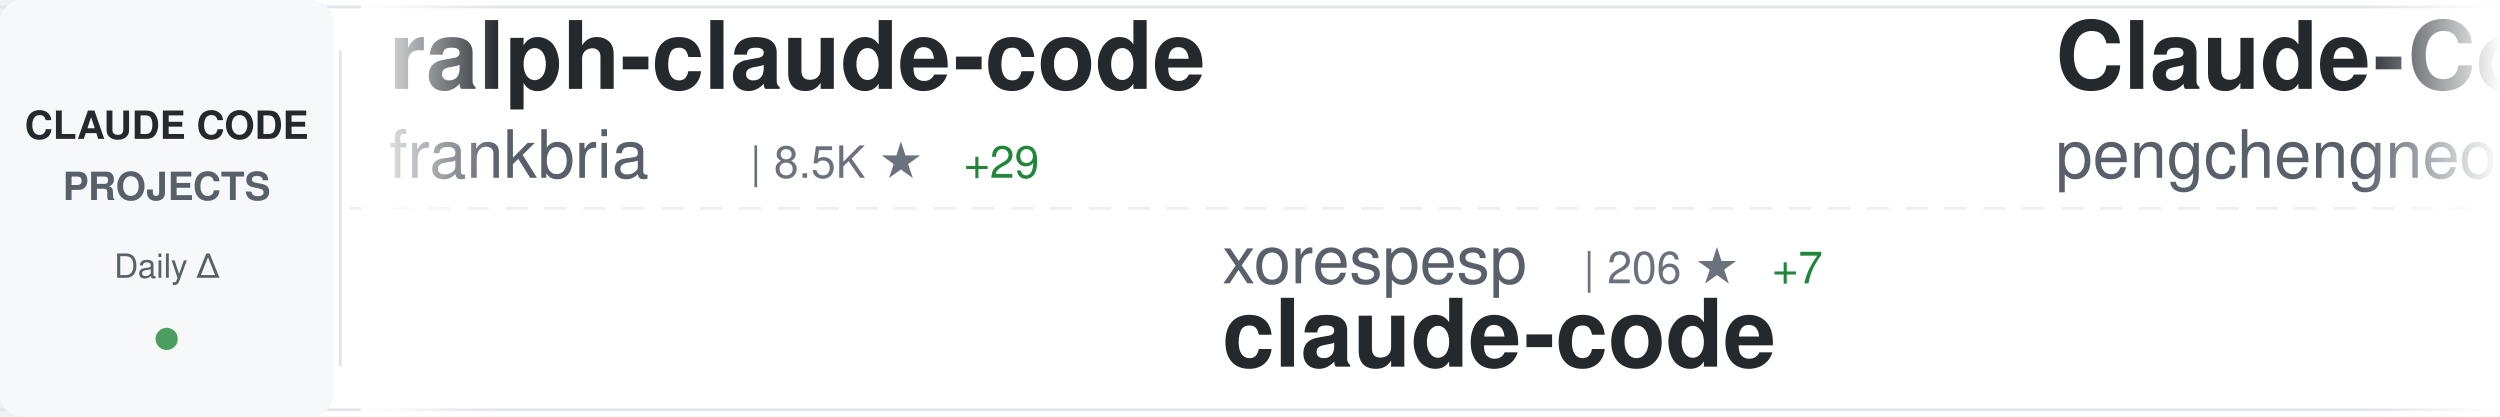
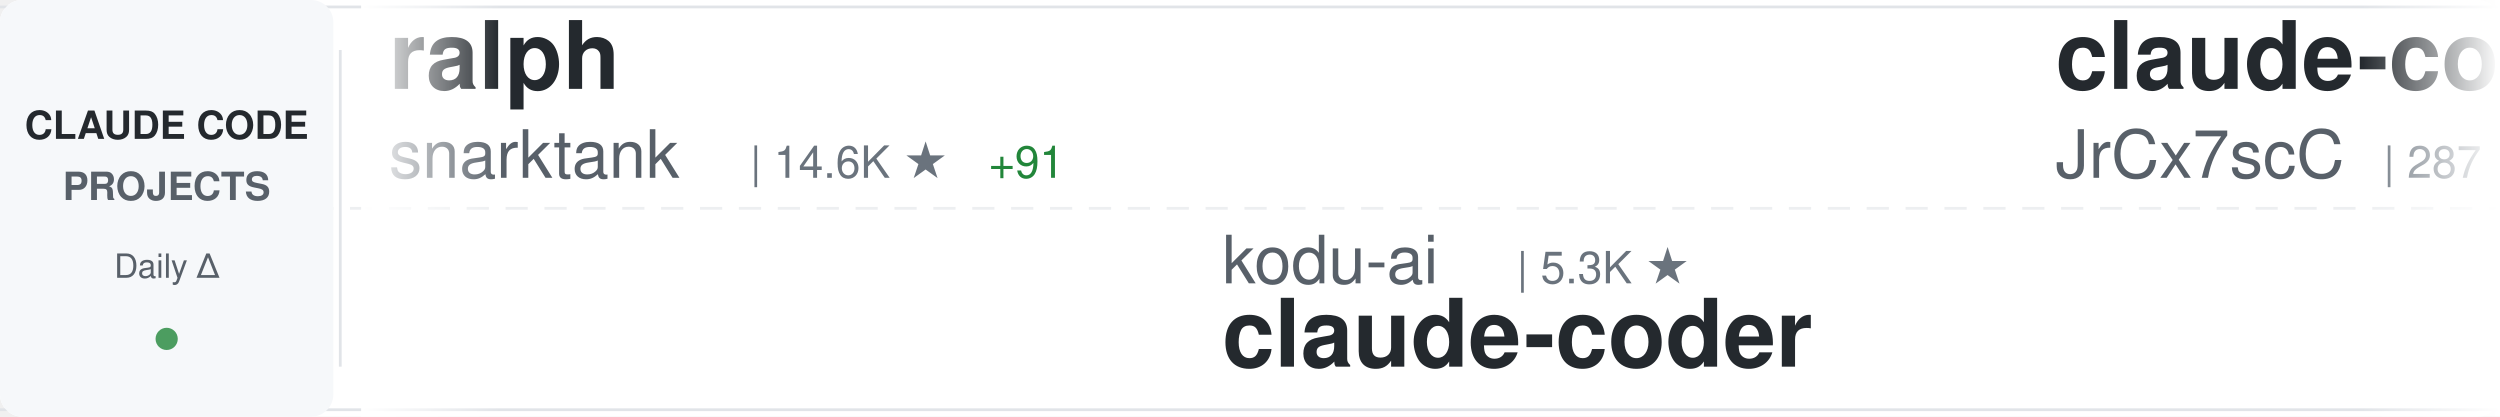
<svg xmlns="http://www.w3.org/2000/svg" width="900" height="150">
  <defs>
    <linearGradient id="awesomeLeftFade" x1="0%" y1="0%" x2="100%" y2="0%">
      <stop offset="0%" style="stop-color:#ffffff;stop-opacity:1" />
      <stop offset="100%" style="stop-color:#ffffff;stop-opacity:0" />
    </linearGradient>
    <linearGradient id="awesomeRightFade" x1="0%" y1="0%" x2="100%" y2="0%">
      <stop offset="0%" style="stop-color:#ffffff;stop-opacity:0" />
      <stop offset="100%" style="stop-color:#ffffff;stop-opacity:1" />
    </linearGradient>
  </defs>
  <rect width="900" height="150" fill="#ffffff" rx="8" />
  <rect x="0" y="2" width="900" height="1" fill="#e1e4e8" />
  <rect x="0" y="147" width="900" height="1" fill="#e1e4e8" />
  <line x1="0" y1="75" x2="900" y2="75" stroke="#e1e4e8" stroke-width="1" stroke-dasharray="8 6" opacity="0.6" />
  <rect x="0" y="0" width="120" height="150" fill="#f6f8fa" rx="8" />
  <text x="60" y="50" font-family="-apple-system, BlinkMacSystemFont, 'Segoe UI', Helvetica, Arial, sans-serif" font-size="14" font-weight="600" fill="#24292e" text-anchor="middle">CLAUDE CODE</text>
  <text x="60" y="72" font-family="-apple-system, BlinkMacSystemFont, 'Segoe UI', Helvetica, Arial, sans-serif" font-size="14" font-weight="600" fill="#586069" text-anchor="middle">PROJECTS</text>
  <text x="60" y="100" font-family="-apple-system, BlinkMacSystemFont, 'Segoe UI', Helvetica, Arial, sans-serif" font-size="12" font-weight="500" fill="#586069" text-anchor="middle">Daily Δ</text>
  <circle cx="60" cy="122" r="4" fill="#22863a" opacity="0.8" />
  <rect x="122" y="18" width="1" height="114" fill="#e1e4e8" />
  <clipPath id="awesomeTickerClip">
    <rect x="130" y="0" width="770" height="150" />
  </clipPath>
  <g clip-path="url(#awesomeTickerClip)">
    <g id="awesomeTickerItems">
      <animateTransform attributeName="transform" attributeType="XML" type="translate" from="0 0" to="-3000 0" dur="54s" repeatCount="indefinite" />
      <g transform="translate(0, 0)">
-         <text x="140" y="32" font-family="-apple-system, BlinkMacSystemFont, 'Segoe UI', Helvetica, Arial, sans-serif" font-size="34" font-weight="600" fill="#24292e">ralph-claude-code</text>
-         <text x="140" y="64" font-family="-apple-system, BlinkMacSystemFont, 'Segoe UI', Helvetica, Arial, sans-serif" font-size="24" font-weight="400" fill="#586069">frankbria</text>
-         <text x="270" y="64" font-family="-apple-system, BlinkMacSystemFont, 'Segoe UI', Helvetica, Arial, sans-serif" font-size="16" font-weight="500" fill="#6a737d">| 8.5K ★</text>
-         <text x="347" y="64" font-family="-apple-system, BlinkMacSystemFont, 'Segoe UI', Helvetica, Arial, sans-serif" font-size="16" font-weight="500" fill="#22863a"> +29</text>
+         <text x="140" y="32" font-family="-apple-system, BlinkMacSystemFont, 'Segoe UI', Helvetica, Arial, sans-serif" font-size="34" font-weight="600" fill="#24292e">ralph</text>
+         <text x="140" y="64" font-family="-apple-system, BlinkMacSystemFont, 'Segoe UI', Helvetica, Arial, sans-serif" font-size="24" font-weight="400" fill="#586069">snarktank</text>
+         <text x="270" y="64" font-family="-apple-system, BlinkMacSystemFont, 'Segoe UI', Helvetica, Arial, sans-serif" font-size="16" font-weight="500" fill="#6a737d">| 14.6K ★</text>
+         <text x="356" y="64" font-family="-apple-system, BlinkMacSystemFont, 'Segoe UI', Helvetica, Arial, sans-serif" font-size="16" font-weight="500" fill="#22863a"> +91</text>
      </g>
      <g transform="translate(300, 0)">
-         <text x="140" y="102" font-family="-apple-system, BlinkMacSystemFont, 'Segoe UI', Helvetica, Arial, sans-serif" font-size="24" font-weight="400" fill="#586069">xorespesp</text>
-         <text x="270" y="102" font-family="-apple-system, BlinkMacSystemFont, 'Segoe UI', Helvetica, Arial, sans-serif" font-size="16" font-weight="500" fill="#6a737d">| 206 ★</text>
-         <text x="338" y="102" font-family="-apple-system, BlinkMacSystemFont, 'Segoe UI', Helvetica, Arial, sans-serif" font-size="16" font-weight="500" fill="#22863a"> +7</text>
+         <text x="140" y="102" font-family="-apple-system, BlinkMacSystemFont, 'Segoe UI', Helvetica, Arial, sans-serif" font-size="24" font-weight="400" fill="#586069">kodu-ai</text>
+         <text x="246" y="102" font-family="-apple-system, BlinkMacSystemFont, 'Segoe UI', Helvetica, Arial, sans-serif" font-size="16" font-weight="500" fill="#6a737d">| 5.3K ★</text>
+         <text x="140" y="132" font-family="-apple-system, BlinkMacSystemFont, 'Segoe UI', Helvetica, Arial, sans-serif" font-size="34" font-weight="600" fill="#24292e">claude-coder</text>
+       </g>
+       <g transform="translate(600, 0)">
+         <text x="140" y="32" font-family="-apple-system, BlinkMacSystemFont, 'Segoe UI', Helvetica, Arial, sans-serif" font-size="34" font-weight="600" fill="#24292e">claude-code-source</text>
+         <text x="140" y="64" font-family="-apple-system, BlinkMacSystemFont, 'Segoe UI', Helvetica, Arial, sans-serif" font-size="24" font-weight="400" fill="#586069">JrCx7scC</text>
+         <text x="258" y="64" font-family="-apple-system, BlinkMacSystemFont, 'Segoe UI', Helvetica, Arial, sans-serif" font-size="16" font-weight="500" fill="#6a737d">| 287 ★</text>
+         <text x="326" y="64" font-family="-apple-system, BlinkMacSystemFont, 'Segoe UI', Helvetica, Arial, sans-serif" font-size="16" font-weight="500" fill="#22863a"> +24</text>
+       </g>
+       <g transform="translate(900, 0)">
+         <text x="140" y="102" font-family="-apple-system, BlinkMacSystemFont, 'Segoe UI', Helvetica, Arial, sans-serif" font-size="24" font-weight="400" fill="#586069">lintsinghua</text>
+         <text x="294" y="102" font-family="-apple-system, BlinkMacSystemFont, 'Segoe UI', Helvetica, Arial, sans-serif" font-size="16" font-weight="500" fill="#6a737d">| 2.3K ★</text>
+         <text x="371" y="102" font-family="-apple-system, BlinkMacSystemFont, 'Segoe UI', Helvetica, Arial, sans-serif" font-size="16" font-weight="500" fill="#22863a"> +149</text>
+         <text x="140" y="132" font-family="-apple-system, BlinkMacSystemFont, 'Segoe UI', Helvetica, Arial, sans-serif" font-size="34" font-weight="600" fill="#24292e">claude-code-book</text>
+       </g>
+       <g transform="translate(1200, 0)">
+         <text x="140" y="32" font-family="-apple-system, BlinkMacSystemFont, 'Segoe UI', Helvetica, Arial, sans-serif" font-size="34" font-weight="600" fill="#24292e">Claude-code</text>
+         <text x="140" y="64" font-family="-apple-system, BlinkMacSystemFont, 'Segoe UI', Helvetica, Arial, sans-serif" font-size="24" font-weight="400" fill="#586069">zstmfhy</text>
+         <text x="246" y="64" font-family="-apple-system, BlinkMacSystemFont, 'Segoe UI', Helvetica, Arial, sans-serif" font-size="16" font-weight="500" fill="#6a737d">| 188 ★</text>
+         <text x="314" y="64" font-family="-apple-system, BlinkMacSystemFont, 'Segoe UI', Helvetica, Arial, sans-serif" font-size="16" font-weight="500" fill="#22863a"> +1</text>
+       </g>
+       <g transform="translate(1500, 0)">
+         <text x="140" y="102" font-family="-apple-system, BlinkMacSystemFont, 'Segoe UI', Helvetica, Arial, sans-serif" font-size="24" font-weight="400" fill="#586069">codeaashu</text>
+         <text x="270" y="102" font-family="-apple-system, BlinkMacSystemFont, 'Segoe UI', Helvetica, Arial, sans-serif" font-size="16" font-weight="500" fill="#6a737d">| 1.8K ★</text>
+         <text x="347" y="102" font-family="-apple-system, BlinkMacSystemFont, 'Segoe UI', Helvetica, Arial, sans-serif" font-size="16" font-weight="500" fill="#22863a"> +122</text>
        <text x="140" y="132" font-family="-apple-system, BlinkMacSystemFont, 'Segoe UI', Helvetica, Arial, sans-serif" font-size="34" font-weight="600" fill="#24292e">claude-code</text>
      </g>
-       <g transform="translate(600, 0)">
-         <text x="140" y="32" font-family="-apple-system, BlinkMacSystemFont, 'Segoe UI', Helvetica, Arial, sans-serif" font-size="34" font-weight="600" fill="#24292e">Claude-Code</text>
-         <text x="140" y="64" font-family="-apple-system, BlinkMacSystemFont, 'Segoe UI', Helvetica, Arial, sans-serif" font-size="24" font-weight="400" fill="#586069">pengchengneo</text>
-         <text x="306" y="64" font-family="-apple-system, BlinkMacSystemFont, 'Segoe UI', Helvetica, Arial, sans-serif" font-size="16" font-weight="500" fill="#6a737d">| 1.1K ★</text>
-         <text x="383" y="64" font-family="-apple-system, BlinkMacSystemFont, 'Segoe UI', Helvetica, Arial, sans-serif" font-size="16" font-weight="500" fill="#22863a"> +37</text>
-       </g>
-       <g transform="translate(900, 0)">
-         <text x="140" y="102" font-family="-apple-system, BlinkMacSystemFont, 'Segoe UI', Helvetica, Arial, sans-serif" font-size="24" font-weight="400" fill="#586069">leaked-claude-code</text>
-         <text x="378" y="102" font-family="-apple-system, BlinkMacSystemFont, 'Segoe UI', Helvetica, Arial, sans-serif" font-size="16" font-weight="500" fill="#6a737d">| 835 ★</text>
-         <text x="446" y="102" font-family="-apple-system, BlinkMacSystemFont, 'Segoe UI', Helvetica, Arial, sans-serif" font-size="16" font-weight="500" fill="#22863a"> +25</text>
-         <text x="140" y="132" font-family="-apple-system, BlinkMacSystemFont, 'Segoe UI', Helvetica, Arial, sans-serif" font-size="34" font-weight="600" fill="#24292e">leaked-claude-code</text>
-       </g>
-       <g transform="translate(1200, 0)">
-         <text x="140" y="32" font-family="-apple-system, BlinkMacSystemFont, 'Segoe UI', Helvetica, Arial, sans-serif" font-size="34" font-weight="600" fill="#24292e">oh-my-claudecode</text>
-         <text x="140" y="64" font-family="-apple-system, BlinkMacSystemFont, 'Segoe UI', Helvetica, Arial, sans-serif" font-size="24" font-weight="400" fill="#586069">Yeachan-Heo</text>
-         <text x="294" y="64" font-family="-apple-system, BlinkMacSystemFont, 'Segoe UI', Helvetica, Arial, sans-serif" font-size="16" font-weight="500" fill="#6a737d">| 25.3K ★</text>
-         <text x="380" y="64" font-family="-apple-system, BlinkMacSystemFont, 'Segoe UI', Helvetica, Arial, sans-serif" font-size="16" font-weight="500" fill="#22863a"> +662</text>
-       </g>
-       <g transform="translate(1500, 0)">
-         <text x="140" y="102" font-family="-apple-system, BlinkMacSystemFont, 'Segoe UI', Helvetica, Arial, sans-serif" font-size="24" font-weight="400" fill="#586069">fazxes</text>
-         <text x="234" y="102" font-family="-apple-system, BlinkMacSystemFont, 'Segoe UI', Helvetica, Arial, sans-serif" font-size="16" font-weight="500" fill="#6a737d">| 194 ★</text>
-         <text x="302" y="102" font-family="-apple-system, BlinkMacSystemFont, 'Segoe UI', Helvetica, Arial, sans-serif" font-size="16" font-weight="500" fill="#22863a"> +5</text>
-         <text x="140" y="132" font-family="-apple-system, BlinkMacSystemFont, 'Segoe UI', Helvetica, Arial, sans-serif" font-size="34" font-weight="600" fill="#24292e">Claude-code</text>
-       </g>
      <g transform="translate(1800, 0)">
-         <text x="140" y="32" font-family="-apple-system, BlinkMacSystemFont, 'Segoe UI', Helvetica, Arial, sans-serif" font-size="34" font-weight="600" fill="#24292e">my-claude-code-setup</text>
-         <text x="140" y="64" font-family="-apple-system, BlinkMacSystemFont, 'Segoe UI', Helvetica, Arial, sans-serif" font-size="24" font-weight="400" fill="#586069">centminmod</text>
-         <text x="282" y="64" font-family="-apple-system, BlinkMacSystemFont, 'Segoe UI', Helvetica, Arial, sans-serif" font-size="16" font-weight="500" fill="#6a737d">| 2.2K ★</text>
-         <text x="359" y="64" font-family="-apple-system, BlinkMacSystemFont, 'Segoe UI', Helvetica, Arial, sans-serif" font-size="16" font-weight="500" fill="#22863a"> +4</text>
+         <text x="140" y="32" font-family="-apple-system, BlinkMacSystemFont, 'Segoe UI', Helvetica, Arial, sans-serif" font-size="34" font-weight="600" fill="#24292e">collection-claude-code-s...</text>
+         <text x="140" y="64" font-family="-apple-system, BlinkMacSystemFont, 'Segoe UI', Helvetica, Arial, sans-serif" font-size="24" font-weight="400" fill="#586069">chauncygu</text>
+         <text x="270" y="64" font-family="-apple-system, BlinkMacSystemFont, 'Segoe UI', Helvetica, Arial, sans-serif" font-size="16" font-weight="500" fill="#6a737d">| 1.8K ★</text>
+         <text x="347" y="64" font-family="-apple-system, BlinkMacSystemFont, 'Segoe UI', Helvetica, Arial, sans-serif" font-size="16" font-weight="500" fill="#22863a"> +132</text>
      </g>
      <g transform="translate(2100, 0)">
-         <text x="140" y="102" font-family="-apple-system, BlinkMacSystemFont, 'Segoe UI', Helvetica, Arial, sans-serif" font-size="24" font-weight="400" fill="#586069">KimYx0207</text>
-         <text x="270" y="102" font-family="-apple-system, BlinkMacSystemFont, 'Segoe UI', Helvetica, Arial, sans-serif" font-size="16" font-weight="500" fill="#6a737d">| 3.0K ★</text>
-         <text x="347" y="102" font-family="-apple-system, BlinkMacSystemFont, 'Segoe UI', Helvetica, Arial, sans-serif" font-size="16" font-weight="500" fill="#22863a"> +51</text>
-         <text x="140" y="132" font-family="-apple-system, BlinkMacSystemFont, 'Segoe UI', Helvetica, Arial, sans-serif" font-size="34" font-weight="600" fill="#24292e">Claude-Code-x-OpenClaw-G...</text>
+         <text x="140" y="102" font-family="-apple-system, BlinkMacSystemFont, 'Segoe UI', Helvetica, Arial, sans-serif" font-size="24" font-weight="400" fill="#586069">anthropics</text>
+         <text x="282" y="102" font-family="-apple-system, BlinkMacSystemFont, 'Segoe UI', Helvetica, Arial, sans-serif" font-size="16" font-weight="500" fill="#6a737d">| 4.1K ★</text>
+         <text x="359" y="102" font-family="-apple-system, BlinkMacSystemFont, 'Segoe UI', Helvetica, Arial, sans-serif" font-size="16" font-weight="500" fill="#22863a"> +15</text>
+         <text x="140" y="132" font-family="-apple-system, BlinkMacSystemFont, 'Segoe UI', Helvetica, Arial, sans-serif" font-size="34" font-weight="600" fill="#24292e">claude-code-security-rev...</text>
      </g>
      <g transform="translate(2400, 0)">
-         <text x="140" y="32" font-family="-apple-system, BlinkMacSystemFont, 'Segoe UI', Helvetica, Arial, sans-serif" font-size="34" font-weight="600" fill="#24292e">claude-code-hooks-master...</text>
-         <text x="140" y="64" font-family="-apple-system, BlinkMacSystemFont, 'Segoe UI', Helvetica, Arial, sans-serif" font-size="24" font-weight="400" fill="#586069">disler</text>
-         <text x="234" y="64" font-family="-apple-system, BlinkMacSystemFont, 'Segoe UI', Helvetica, Arial, sans-serif" font-size="16" font-weight="500" fill="#6a737d">| 3.5K ★</text>
-         <text x="311" y="64" font-family="-apple-system, BlinkMacSystemFont, 'Segoe UI', Helvetica, Arial, sans-serif" font-size="16" font-weight="500" fill="#22863a"> +10</text>
+         <text x="140" y="32" font-family="-apple-system, BlinkMacSystemFont, 'Segoe UI', Helvetica, Arial, sans-serif" font-size="34" font-weight="600" fill="#24292e">CLIProxyAPI</text>
+         <text x="140" y="64" font-family="-apple-system, BlinkMacSystemFont, 'Segoe UI', Helvetica, Arial, sans-serif" font-size="24" font-weight="400" fill="#586069">router-for-me</text>
+         <text x="318" y="64" font-family="-apple-system, BlinkMacSystemFont, 'Segoe UI', Helvetica, Arial, sans-serif" font-size="16" font-weight="500" fill="#6a737d">| 23.8K ★</text>
+         <text x="404" y="64" font-family="-apple-system, BlinkMacSystemFont, 'Segoe UI', Helvetica, Arial, sans-serif" font-size="16" font-weight="500" fill="#22863a"> +304</text>
      </g>
      <g transform="translate(2700, 0)">
-         <text x="140" y="102" font-family="-apple-system, BlinkMacSystemFont, 'Segoe UI', Helvetica, Arial, sans-serif" font-size="24" font-weight="400" fill="#586069">lorryjovens-hub</text>
-         <text x="342" y="102" font-family="-apple-system, BlinkMacSystemFont, 'Segoe UI', Helvetica, Arial, sans-serif" font-size="16" font-weight="500" fill="#6a737d">| 1.2K ★</text>
-         <text x="419" y="102" font-family="-apple-system, BlinkMacSystemFont, 'Segoe UI', Helvetica, Arial, sans-serif" font-size="16" font-weight="500" fill="#22863a"> +58</text>
-         <text x="140" y="132" font-family="-apple-system, BlinkMacSystemFont, 'Segoe UI', Helvetica, Arial, sans-serif" font-size="34" font-weight="600" fill="#24292e">claude-code-rust</text>
+         <text x="140" y="102" font-family="-apple-system, BlinkMacSystemFont, 'Segoe UI', Helvetica, Arial, sans-serif" font-size="24" font-weight="400" fill="#586069">pedrohcgs</text>
+         <text x="270" y="102" font-family="-apple-system, BlinkMacSystemFont, 'Segoe UI', Helvetica, Arial, sans-serif" font-size="16" font-weight="500" fill="#6a737d">| 854 ★</text>
+         <text x="338" y="102" font-family="-apple-system, BlinkMacSystemFont, 'Segoe UI', Helvetica, Arial, sans-serif" font-size="16" font-weight="500" fill="#22863a"> +7</text>
+         <text x="140" y="132" font-family="-apple-system, BlinkMacSystemFont, 'Segoe UI', Helvetica, Arial, sans-serif" font-size="34" font-weight="600" fill="#24292e">claude-code-my-workflow</text>
      </g>
      <g transform="translate(3000, 0)">
-         <text x="140" y="32" font-family="-apple-system, BlinkMacSystemFont, 'Segoe UI', Helvetica, Arial, sans-serif" font-size="34" font-weight="600" fill="#24292e">ralph-claude-code</text>
-         <text x="140" y="64" font-family="-apple-system, BlinkMacSystemFont, 'Segoe UI', Helvetica, Arial, sans-serif" font-size="24" font-weight="400" fill="#586069">frankbria</text>
-         <text x="270" y="64" font-family="-apple-system, BlinkMacSystemFont, 'Segoe UI', Helvetica, Arial, sans-serif" font-size="16" font-weight="500" fill="#6a737d">| 8.5K ★</text>
-         <text x="347" y="64" font-family="-apple-system, BlinkMacSystemFont, 'Segoe UI', Helvetica, Arial, sans-serif" font-size="16" font-weight="500" fill="#22863a"> +29</text>
+         <text x="140" y="32" font-family="-apple-system, BlinkMacSystemFont, 'Segoe UI', Helvetica, Arial, sans-serif" font-size="34" font-weight="600" fill="#24292e">ralph</text>
+         <text x="140" y="64" font-family="-apple-system, BlinkMacSystemFont, 'Segoe UI', Helvetica, Arial, sans-serif" font-size="24" font-weight="400" fill="#586069">snarktank</text>
+         <text x="270" y="64" font-family="-apple-system, BlinkMacSystemFont, 'Segoe UI', Helvetica, Arial, sans-serif" font-size="16" font-weight="500" fill="#6a737d">| 14.6K ★</text>
+         <text x="356" y="64" font-family="-apple-system, BlinkMacSystemFont, 'Segoe UI', Helvetica, Arial, sans-serif" font-size="16" font-weight="500" fill="#22863a"> +91</text>
      </g>
      <g transform="translate(3300, 0)">
-         <text x="140" y="102" font-family="-apple-system, BlinkMacSystemFont, 'Segoe UI', Helvetica, Arial, sans-serif" font-size="24" font-weight="400" fill="#586069">xorespesp</text>
-         <text x="270" y="102" font-family="-apple-system, BlinkMacSystemFont, 'Segoe UI', Helvetica, Arial, sans-serif" font-size="16" font-weight="500" fill="#6a737d">| 206 ★</text>
-         <text x="338" y="102" font-family="-apple-system, BlinkMacSystemFont, 'Segoe UI', Helvetica, Arial, sans-serif" font-size="16" font-weight="500" fill="#22863a"> +7</text>
-         <text x="140" y="132" font-family="-apple-system, BlinkMacSystemFont, 'Segoe UI', Helvetica, Arial, sans-serif" font-size="34" font-weight="600" fill="#24292e">claude-code</text>
+         <text x="140" y="102" font-family="-apple-system, BlinkMacSystemFont, 'Segoe UI', Helvetica, Arial, sans-serif" font-size="24" font-weight="400" fill="#586069">kodu-ai</text>
+         <text x="246" y="102" font-family="-apple-system, BlinkMacSystemFont, 'Segoe UI', Helvetica, Arial, sans-serif" font-size="16" font-weight="500" fill="#6a737d">| 5.3K ★</text>
+         <text x="140" y="132" font-family="-apple-system, BlinkMacSystemFont, 'Segoe UI', Helvetica, Arial, sans-serif" font-size="34" font-weight="600" fill="#24292e">claude-coder</text>
      </g>
      <g transform="translate(3600, 0)">
-         <text x="140" y="32" font-family="-apple-system, BlinkMacSystemFont, 'Segoe UI', Helvetica, Arial, sans-serif" font-size="34" font-weight="600" fill="#24292e">Claude-Code</text>
-         <text x="140" y="64" font-family="-apple-system, BlinkMacSystemFont, 'Segoe UI', Helvetica, Arial, sans-serif" font-size="24" font-weight="400" fill="#586069">pengchengneo</text>
-         <text x="306" y="64" font-family="-apple-system, BlinkMacSystemFont, 'Segoe UI', Helvetica, Arial, sans-serif" font-size="16" font-weight="500" fill="#6a737d">| 1.1K ★</text>
-         <text x="383" y="64" font-family="-apple-system, BlinkMacSystemFont, 'Segoe UI', Helvetica, Arial, sans-serif" font-size="16" font-weight="500" fill="#22863a"> +37</text>
+         <text x="140" y="32" font-family="-apple-system, BlinkMacSystemFont, 'Segoe UI', Helvetica, Arial, sans-serif" font-size="34" font-weight="600" fill="#24292e">claude-code-source</text>
+         <text x="140" y="64" font-family="-apple-system, BlinkMacSystemFont, 'Segoe UI', Helvetica, Arial, sans-serif" font-size="24" font-weight="400" fill="#586069">JrCx7scC</text>
+         <text x="258" y="64" font-family="-apple-system, BlinkMacSystemFont, 'Segoe UI', Helvetica, Arial, sans-serif" font-size="16" font-weight="500" fill="#6a737d">| 287 ★</text>
+         <text x="326" y="64" font-family="-apple-system, BlinkMacSystemFont, 'Segoe UI', Helvetica, Arial, sans-serif" font-size="16" font-weight="500" fill="#22863a"> +24</text>
      </g>
      <g transform="translate(3900, 0)">
-         <text x="140" y="102" font-family="-apple-system, BlinkMacSystemFont, 'Segoe UI', Helvetica, Arial, sans-serif" font-size="24" font-weight="400" fill="#586069">leaked-claude-code</text>
-         <text x="378" y="102" font-family="-apple-system, BlinkMacSystemFont, 'Segoe UI', Helvetica, Arial, sans-serif" font-size="16" font-weight="500" fill="#6a737d">| 835 ★</text>
-         <text x="446" y="102" font-family="-apple-system, BlinkMacSystemFont, 'Segoe UI', Helvetica, Arial, sans-serif" font-size="16" font-weight="500" fill="#22863a"> +25</text>
-         <text x="140" y="132" font-family="-apple-system, BlinkMacSystemFont, 'Segoe UI', Helvetica, Arial, sans-serif" font-size="34" font-weight="600" fill="#24292e">leaked-claude-code</text>
+         <text x="140" y="102" font-family="-apple-system, BlinkMacSystemFont, 'Segoe UI', Helvetica, Arial, sans-serif" font-size="24" font-weight="400" fill="#586069">lintsinghua</text>
+         <text x="294" y="102" font-family="-apple-system, BlinkMacSystemFont, 'Segoe UI', Helvetica, Arial, sans-serif" font-size="16" font-weight="500" fill="#6a737d">| 2.3K ★</text>
+         <text x="371" y="102" font-family="-apple-system, BlinkMacSystemFont, 'Segoe UI', Helvetica, Arial, sans-serif" font-size="16" font-weight="500" fill="#22863a"> +149</text>
+         <text x="140" y="132" font-family="-apple-system, BlinkMacSystemFont, 'Segoe UI', Helvetica, Arial, sans-serif" font-size="34" font-weight="600" fill="#24292e">claude-code-book</text>
      </g>
    </g>
  </g>
  <rect x="130" y="0" width="50" height="150" fill="url(#awesomeLeftFade)" />
  <rect x="850" y="0" width="50" height="150" fill="url(#awesomeRightFade)" />
</svg>
